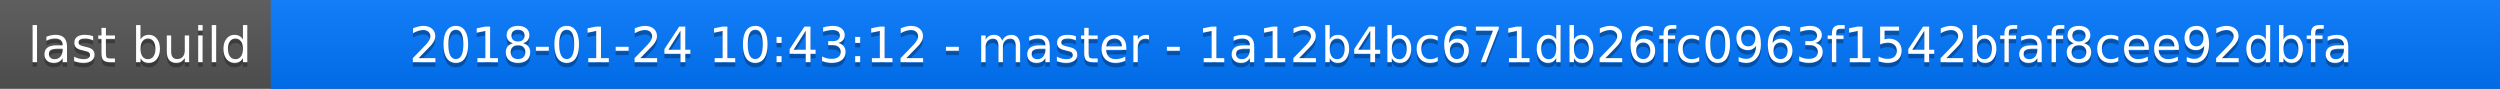
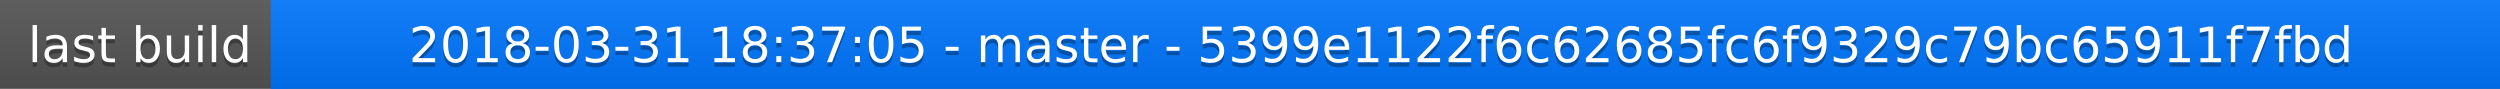
<svg xmlns="http://www.w3.org/2000/svg" width="563" height="20">
  <linearGradient id="a" x2="0" y2="100%">
    <stop offset="0" stop-color="#bbb" stop-opacity=".1" />
    <stop offset="1" stop-opacity=".1" />
  </linearGradient>
  <rect rx="0" width="563" height="20" fill="#555" />
  <rect rx="0" x="61" width="502" height="20" fill="#07f" />
  <path fill="#07f" d="M61 0h4v20h-4z" />
  <rect rx="0" width="563" height="20" fill="url(#a)" />
  <g fill="#fff" text-anchor="middle" font-family="DejaVu Sans,Verdana,Geneva,sans-serif" font-size="11">
    <text x="31.5" y="15" fill="#010101" fill-opacity=".3">last build</text>
    <text x="31.5" y="14">last build</text>
-     <text x="311" y="15" fill="#010101" fill-opacity=".3">2018-01-24 10:43:12 - master - 1a12b4bc671db26fc0963f1542bfaf8cee92dbfa</text>
-     <text x="311" y="14">2018-01-24 10:43:12 - master - 1a12b4bc671db26fc0963f1542bfaf8cee92dbfa</text>
+     <text x="311" y="15" fill="#010101" fill-opacity=".3">2018-03-31 18:37:05 - master - 5399e1122f6c62685fc6f9329c79bc65911f7fbd</text>
+     <text x="311" y="14">2018-03-31 18:37:05 - master - 5399e1122f6c62685fc6f9329c79bc65911f7fbd</text>
  </g>
</svg>
